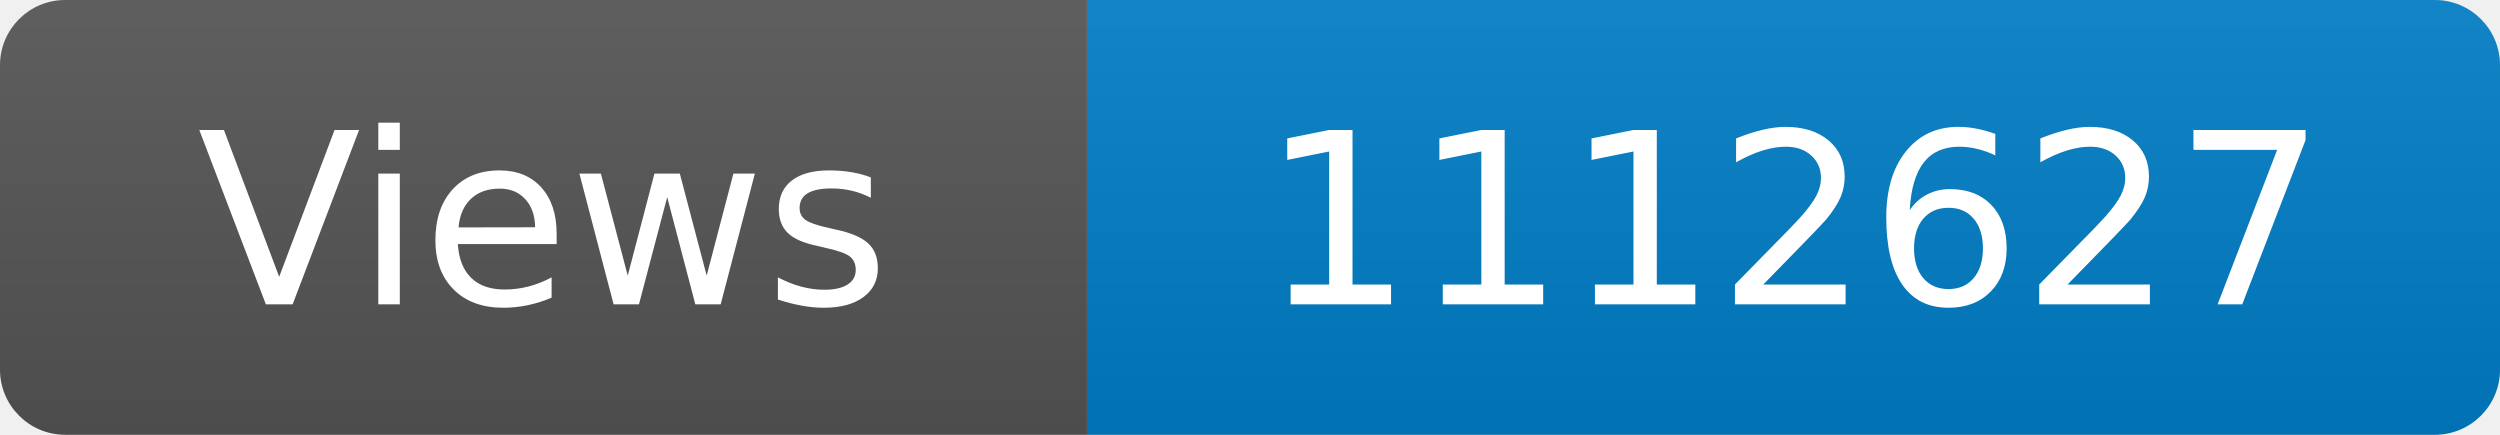
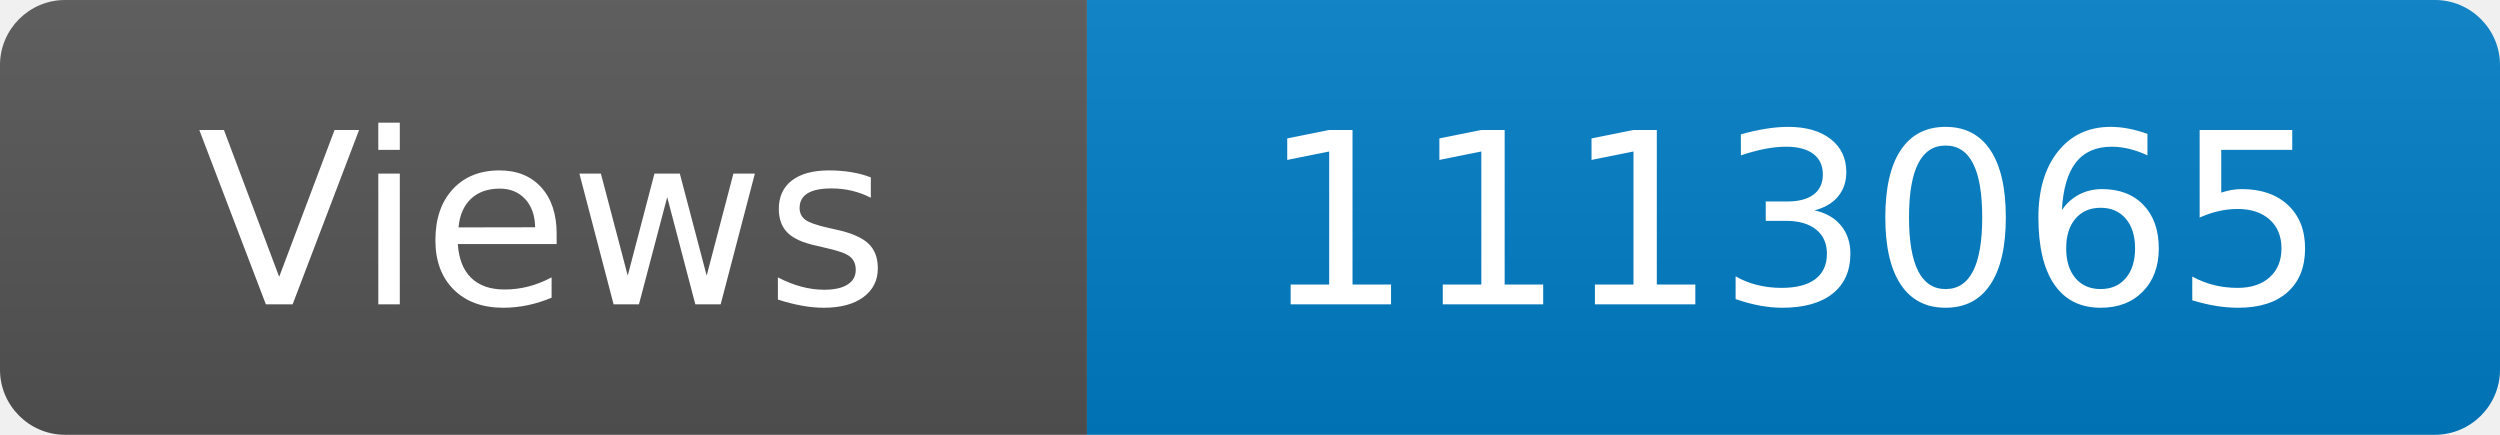
<svg xmlns="http://www.w3.org/2000/svg" width="115" height="20" role="img" aria-label="Maintained?: yes">
  <linearGradient id="s" x2="0" y2="100%">
    <stop offset="0" stop-color="#bbb" stop-opacity=".1" />
    <stop offset="1" stop-opacity=".1" />
  </linearGradient>
  <clipPath id="r">
    <rect width="115" height="20" rx="3" fill="#fff" />
  </clipPath>
  <g clip-path="url(#r)">
    <rect width="50" height="20" fill="#555" />
    <rect x="50" width="160" height="20" fill="#007ec6" />
    <rect width="115" height="20" fill="url(#s)" />
  </g>
  <g fill="#fff" text-anchor="middle" font-family="Verdana,Geneva,DejaVu Sans,sans-serif" font-size="110">
    <text x="250" y="140" transform="scale(.1)" fill="#fff">Views</text>
-     <text x="825" y="140" transform="scale(.1)" fill="#fff">1112627</text>
+     <text x="825" y="140" transform="scale(.1)" fill="#fff">1113065</text>
  </g>
</svg>
